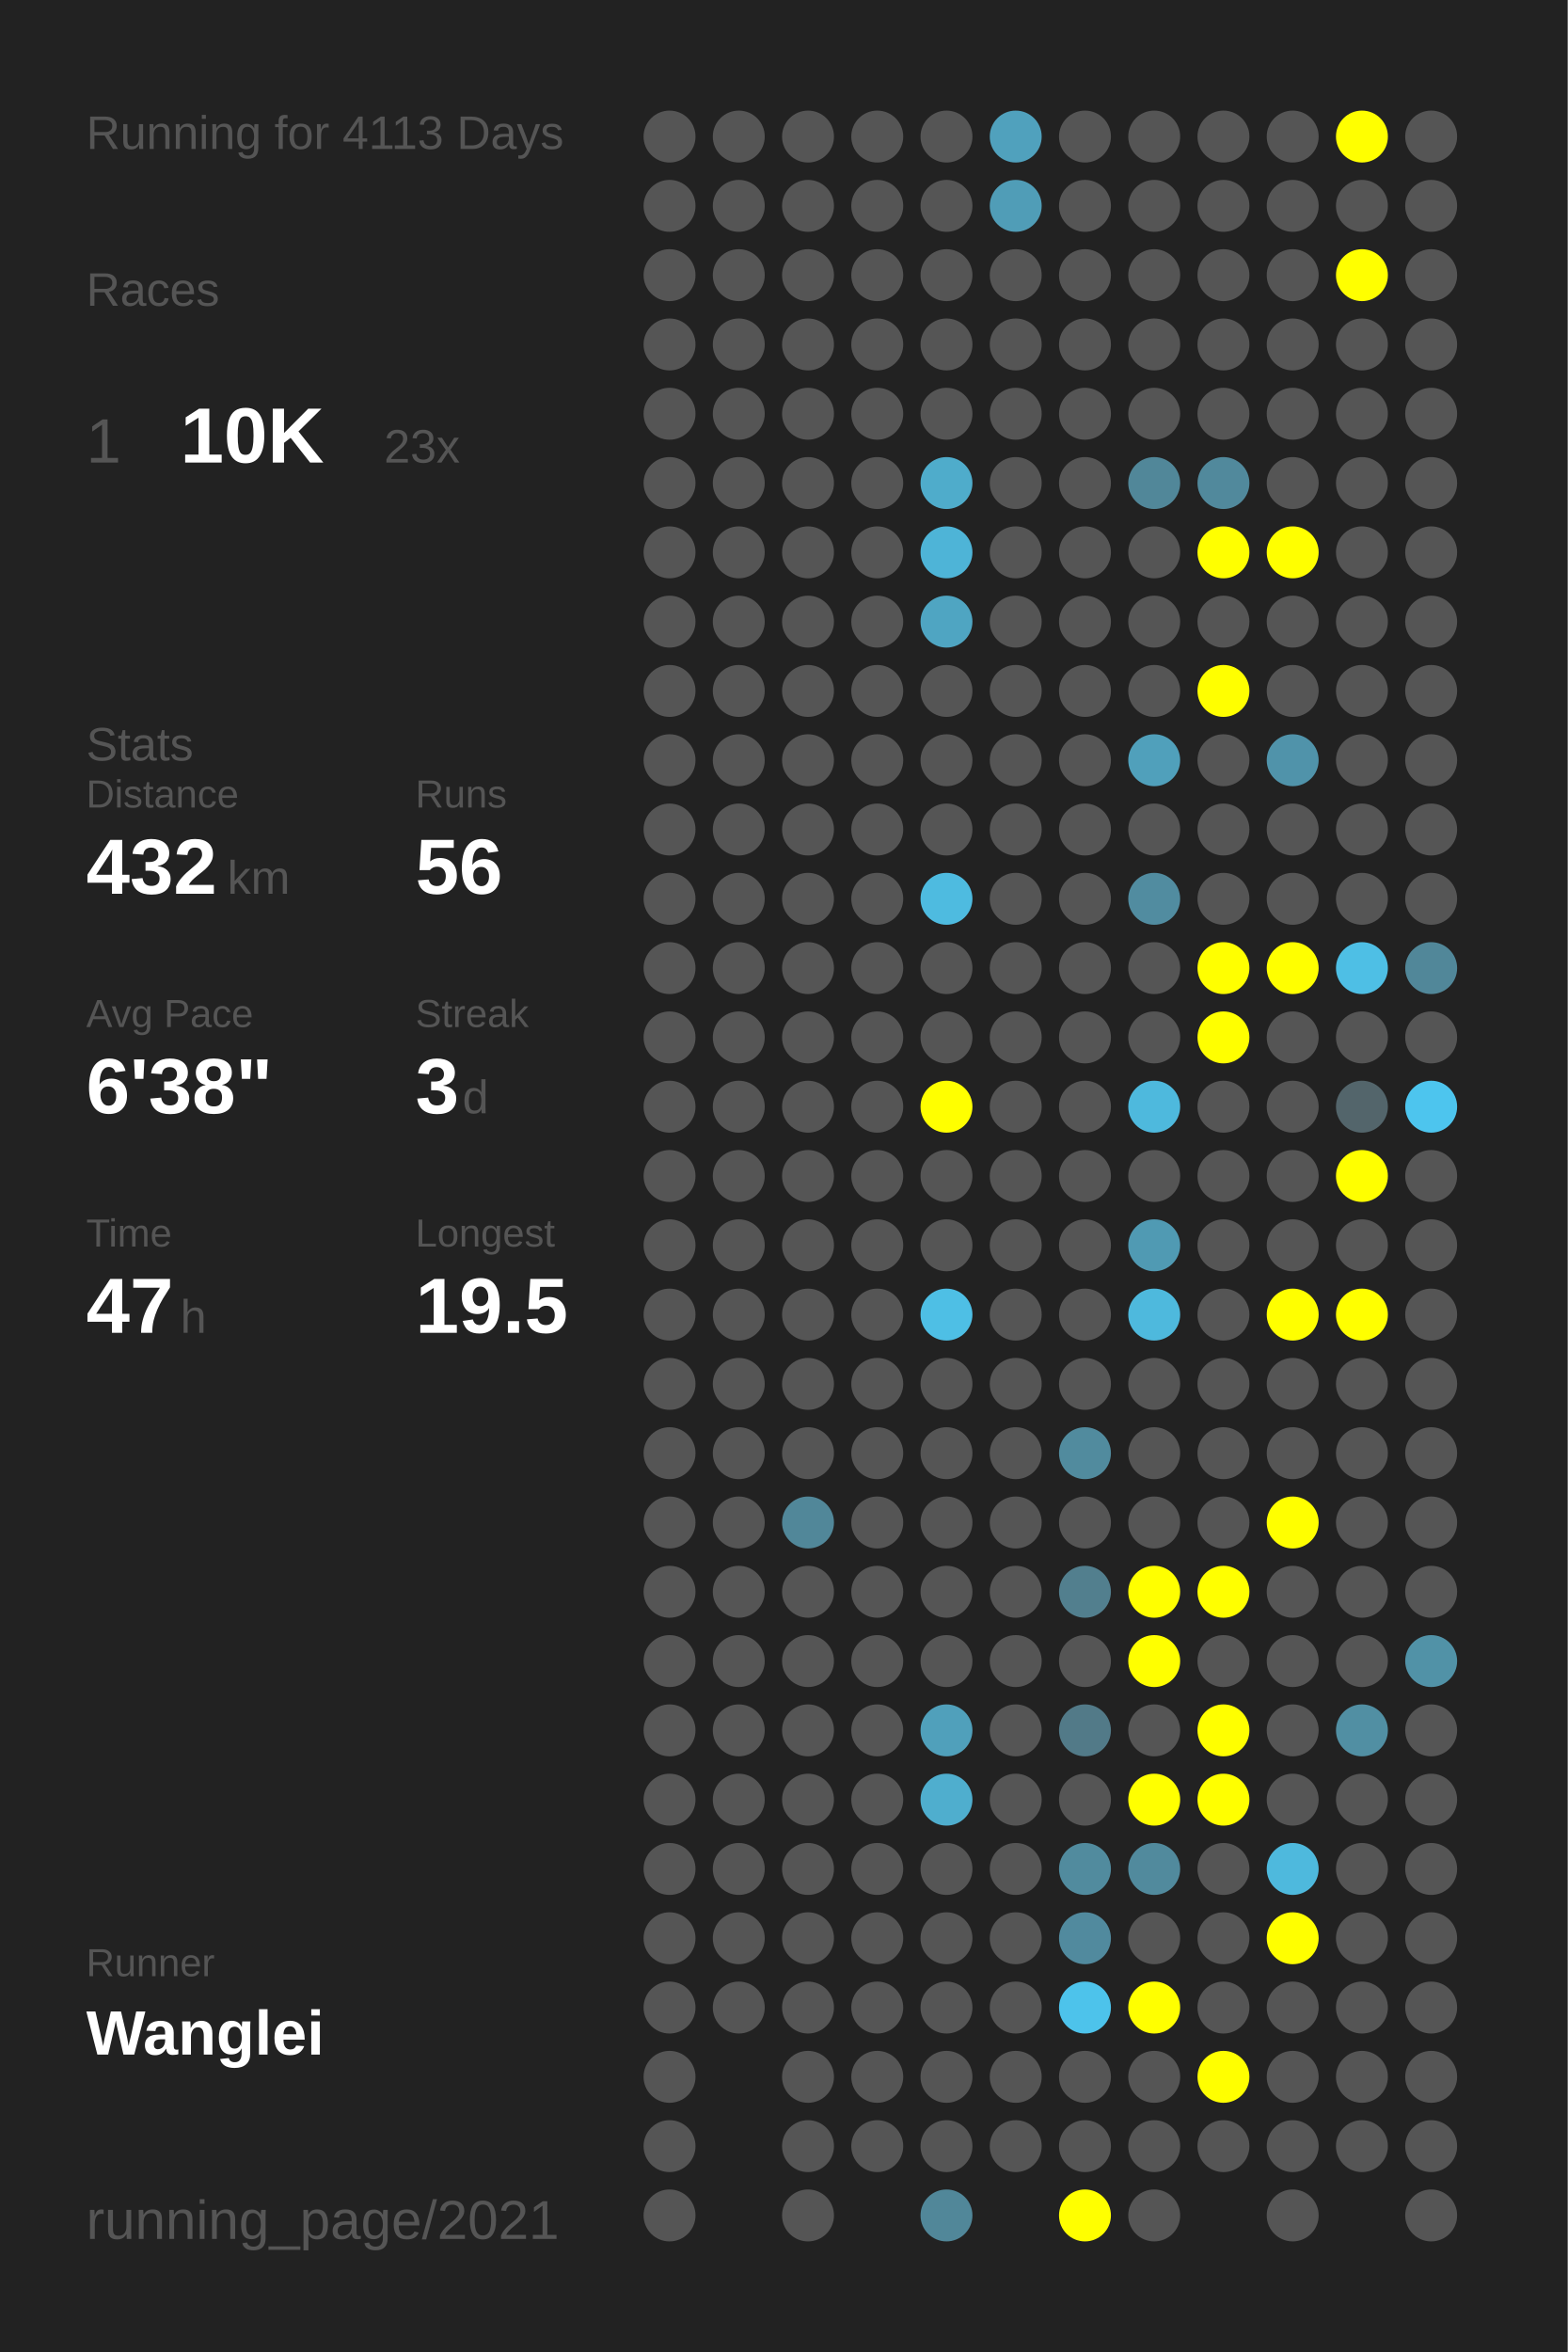
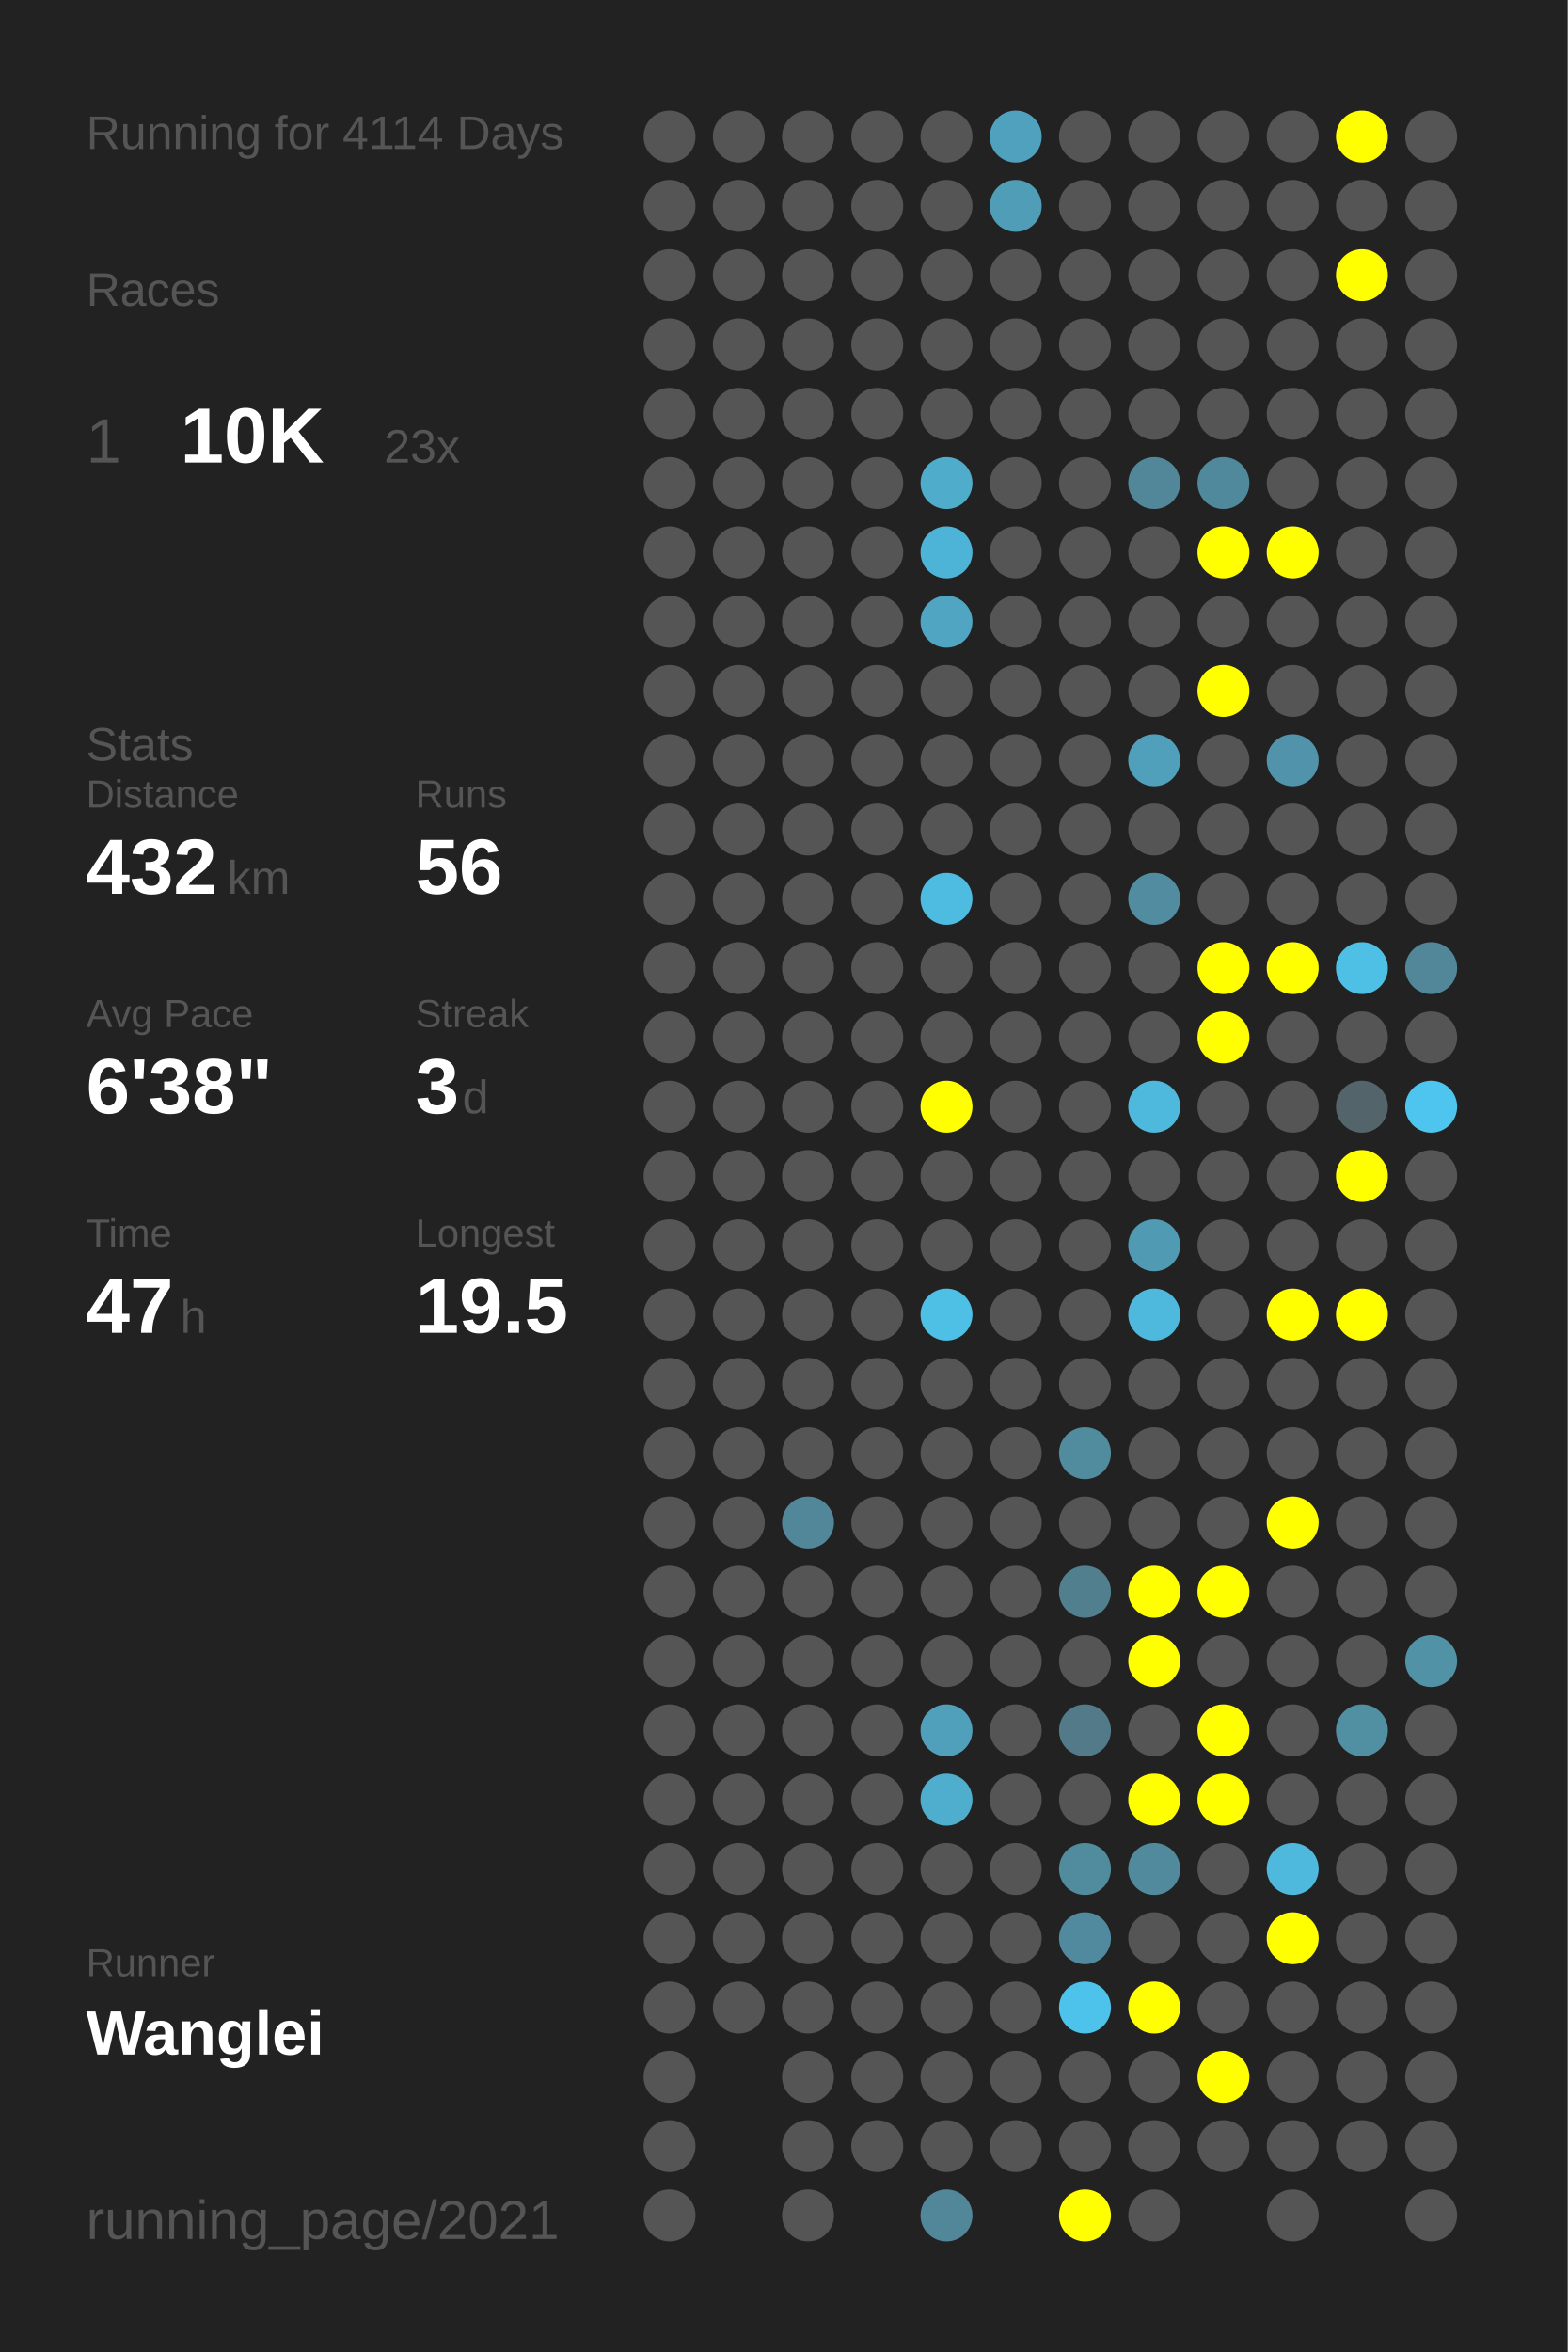
<svg xmlns="http://www.w3.org/2000/svg" baseProfile="full" height="300mm" version="1.1" viewBox="0,0,200,300" width="200mm">
  <defs />
  <rect fill="#222222" height="300" width="200" x="0" y="0" />
-   <text fill="#555555" style="font-size:6px; font-family:Arial;" x="11" y="19">Running for 4113 Days</text>
+   <text fill="#555555" style="font-size:6px; font-family:Arial;" x="11" y="19">Running for 4114 Days</text>
  <text fill="#555555" style="font-size:6px; font-family:Arial;" x="11" y="39">Races</text>
  <text fill="#555555" style="font-size:8px; font-family:Arial;" x="11" y="59">1</text>
  <text fill="#FFFFFF" style="font-size:10px; font-family:Arial; font-weight:bold;" x="23" y="59">10K</text>
  <text fill="#555555" style="font-size:6px; font-family:Arial;" x="49" y="59">23x</text>
  <text fill="#555555" style="font-size:6px; font-family:Arial;" x="11" y="97">Stats</text>
  <text fill="#555555" style="font-size:5px; font-family:Arial;" x="11" y="103">Distance</text>
  <text fill="#FFFFFF" style="font-size:10px; font-family:Arial; font-weight:bold;" x="11" y="114">432</text>
  <text fill="#555555" style="font-size:6px; font-family:Arial;" x="29" y="114">km</text>
  <text fill="#555555" style="font-size:5px; font-family:Arial;" x="53" y="103">Runs</text>
  <text fill="#FFFFFF" style="font-size:10px; font-family:Arial; font-weight:bold;" x="53" y="114">56</text>
  <text fill="#555555" style="font-size:5px; font-family:Arial;" x="11" y="131">Avg Pace</text>
  <text fill="#FFFFFF" style="font-size:10px; font-family:Arial; font-weight:bold;" x="11" y="142">6'38"</text>
  <text fill="#555555" style="font-size:5px; font-family:Arial;" x="53" y="131">Streak</text>
  <text fill="#FFFFFF" style="font-size:10px; font-family:Arial; font-weight:bold;" x="53" y="142">3</text>
  <text fill="#555555" style="font-size:6px; font-family:Arial;" x="59" y="142">d</text>
  <text fill="#555555" style="font-size:5px; font-family:Arial;" x="11" y="159">Time</text>
  <text fill="#FFFFFF" style="font-size:10px; font-family:Arial; font-weight:bold;" x="11" y="170">47</text>
  <text fill="#555555" style="font-size:6px; font-family:Arial;" x="23" y="170">h</text>
  <text fill="#555555" style="font-size:5px; font-family:Arial;" x="53" y="159">Longest</text>
  <text fill="#FFFFFF" style="font-size:10px; font-family:Arial; font-weight:bold;" x="53" y="170">19.5</text>
  <text fill="#555555" style="font-size:5px; font-family:Arial;" x="11" y="252.065">Runner</text>
  <text fill="#FFFFFF" style="font-size:8px; font-family:Arial; font-weight:bold;" x="11" y="262.065">Wanglei</text>
  <text fill="#555555" style="font-size:7px; font-family:Arial;" x="11" y="285.581">running_page/2021</text>
  <circle cx="85.417" cy="17.419" fill="#555555" r="3.312" />
  <circle cx="85.417" cy="26.258" fill="#555555" r="3.312" />
  <circle cx="85.417" cy="35.097" fill="#555555" r="3.312" />
  <circle cx="85.417" cy="43.935" fill="#555555" r="3.312" />
  <circle cx="85.417" cy="52.774" fill="#555555" r="3.312" />
  <circle cx="85.417" cy="61.613" fill="#555555" r="3.312" />
  <circle cx="85.417" cy="70.452" fill="#555555" r="3.312" />
  <circle cx="85.417" cy="79.29" fill="#555555" r="3.312" />
  <circle cx="85.417" cy="88.129" fill="#555555" r="3.312" />
  <circle cx="85.417" cy="96.968" fill="#555555" r="3.312" />
  <circle cx="85.417" cy="105.806" fill="#555555" r="3.312" />
  <circle cx="85.417" cy="114.645" fill="#555555" r="3.312" />
  <circle cx="85.417" cy="123.484" fill="#555555" r="3.312" />
  <circle cx="85.417" cy="132.323" fill="#555555" r="3.312" />
  <circle cx="85.417" cy="141.161" fill="#555555" r="3.312" />
  <circle cx="85.417" cy="150" fill="#555555" r="3.312" />
  <circle cx="85.417" cy="158.839" fill="#555555" r="3.312" />
  <circle cx="85.417" cy="167.677" fill="#555555" r="3.312" />
  <circle cx="85.417" cy="176.516" fill="#555555" r="3.312" />
  <circle cx="85.417" cy="185.355" fill="#555555" r="3.312" />
  <circle cx="85.417" cy="194.194" fill="#555555" r="3.312" />
  <circle cx="85.417" cy="203.032" fill="#555555" r="3.312" />
  <circle cx="85.417" cy="211.871" fill="#555555" r="3.312" />
  <circle cx="85.417" cy="220.71" fill="#555555" r="3.312" />
  <circle cx="85.417" cy="229.548" fill="#555555" r="3.312" />
  <circle cx="85.417" cy="238.387" fill="#555555" r="3.312" />
  <circle cx="85.417" cy="247.226" fill="#555555" r="3.312" />
  <circle cx="85.417" cy="256.065" fill="#555555" r="3.312" />
  <circle cx="85.417" cy="264.903" fill="#555555" r="3.312" />
  <circle cx="85.417" cy="273.742" fill="#555555" r="3.312" />
  <circle cx="85.417" cy="282.581" fill="#555555" r="3.312" />
  <circle cx="94.25" cy="17.419" fill="#555555" r="3.312" />
  <circle cx="94.25" cy="26.258" fill="#555555" r="3.312" />
  <circle cx="94.25" cy="35.097" fill="#555555" r="3.312" />
  <circle cx="94.25" cy="43.935" fill="#555555" r="3.312" />
  <circle cx="94.25" cy="52.774" fill="#555555" r="3.312" />
  <circle cx="94.25" cy="61.613" fill="#555555" r="3.312" />
  <circle cx="94.25" cy="70.452" fill="#555555" r="3.312" />
  <circle cx="94.25" cy="79.29" fill="#555555" r="3.312" />
  <circle cx="94.25" cy="88.129" fill="#555555" r="3.312" />
  <circle cx="94.25" cy="96.968" fill="#555555" r="3.312" />
  <circle cx="94.25" cy="105.806" fill="#555555" r="3.312" />
  <circle cx="94.25" cy="114.645" fill="#555555" r="3.312" />
  <circle cx="94.25" cy="123.484" fill="#555555" r="3.312" />
  <circle cx="94.25" cy="132.323" fill="#555555" r="3.312" />
  <circle cx="94.25" cy="141.161" fill="#555555" r="3.312" />
  <circle cx="94.25" cy="150" fill="#555555" r="3.312" />
  <circle cx="94.25" cy="158.839" fill="#555555" r="3.312" />
  <circle cx="94.25" cy="167.677" fill="#555555" r="3.312" />
  <circle cx="94.25" cy="176.516" fill="#555555" r="3.312" />
  <circle cx="94.25" cy="185.355" fill="#555555" r="3.312" />
  <circle cx="94.25" cy="194.194" fill="#555555" r="3.312" />
  <circle cx="94.25" cy="203.032" fill="#555555" r="3.312" />
  <circle cx="94.25" cy="211.871" fill="#555555" r="3.312" />
  <circle cx="94.25" cy="220.71" fill="#555555" r="3.312" />
  <circle cx="94.25" cy="229.548" fill="#555555" r="3.312" />
  <circle cx="94.25" cy="238.387" fill="#555555" r="3.312" />
  <circle cx="94.25" cy="247.226" fill="#555555" r="3.312" />
  <circle cx="94.25" cy="256.065" fill="#555555" r="3.312" />
  <circle cx="103.083" cy="17.419" fill="#555555" r="3.312" />
  <circle cx="103.083" cy="26.258" fill="#555555" r="3.312" />
  <circle cx="103.083" cy="35.097" fill="#555555" r="3.312" />
  <circle cx="103.083" cy="43.935" fill="#555555" r="3.312" />
  <circle cx="103.083" cy="52.774" fill="#555555" r="3.312" />
  <circle cx="103.083" cy="61.613" fill="#555555" r="3.312" />
  <circle cx="103.083" cy="70.452" fill="#555555" r="3.312" />
  <circle cx="103.083" cy="79.29" fill="#555555" r="3.312" />
  <circle cx="103.083" cy="88.129" fill="#555555" r="3.312" />
  <circle cx="103.083" cy="96.968" fill="#555555" r="3.312" />
  <circle cx="103.083" cy="105.806" fill="#555555" r="3.312" />
  <circle cx="103.083" cy="114.645" fill="#555555" r="3.312" />
  <circle cx="103.083" cy="123.484" fill="#555555" r="3.312" />
  <circle cx="103.083" cy="132.323" fill="#555555" r="3.312" />
  <circle cx="103.083" cy="141.161" fill="#555555" r="3.312" />
  <circle cx="103.083" cy="150" fill="#555555" r="3.312" />
  <circle cx="103.083" cy="158.839" fill="#555555" r="3.312" />
  <circle cx="103.083" cy="167.677" fill="#555555" r="3.312" />
  <circle cx="103.083" cy="176.516" fill="#555555" r="3.312" />
  <circle cx="103.083" cy="185.355" fill="#555555" r="3.312" />
  <circle cx="103.083" cy="194.194" fill="#518799" r="3.312" />
  <circle cx="103.083" cy="203.032" fill="#555555" r="3.312" />
  <circle cx="103.083" cy="211.871" fill="#555555" r="3.312" />
  <circle cx="103.083" cy="220.71" fill="#555555" r="3.312" />
  <circle cx="103.083" cy="229.548" fill="#555555" r="3.312" />
  <circle cx="103.083" cy="238.387" fill="#555555" r="3.312" />
  <circle cx="103.083" cy="247.226" fill="#555555" r="3.312" />
  <circle cx="103.083" cy="256.065" fill="#555555" r="3.312" />
  <circle cx="103.083" cy="264.903" fill="#555555" r="3.312" />
  <circle cx="103.083" cy="273.742" fill="#555555" r="3.312" />
  <circle cx="103.083" cy="282.581" fill="#555555" r="3.312" />
  <circle cx="111.917" cy="17.419" fill="#555555" r="3.312" />
  <circle cx="111.917" cy="26.258" fill="#555555" r="3.312" />
  <circle cx="111.917" cy="35.097" fill="#555555" r="3.312" />
  <circle cx="111.917" cy="43.935" fill="#555555" r="3.312" />
  <circle cx="111.917" cy="52.774" fill="#555555" r="3.312" />
  <circle cx="111.917" cy="61.613" fill="#555555" r="3.312" />
  <circle cx="111.917" cy="70.452" fill="#555555" r="3.312" />
  <circle cx="111.917" cy="79.29" fill="#555555" r="3.312" />
  <circle cx="111.917" cy="88.129" fill="#555555" r="3.312" />
  <circle cx="111.917" cy="96.968" fill="#555555" r="3.312" />
  <circle cx="111.917" cy="105.806" fill="#555555" r="3.312" />
  <circle cx="111.917" cy="114.645" fill="#555555" r="3.312" />
  <circle cx="111.917" cy="123.484" fill="#555555" r="3.312" />
  <circle cx="111.917" cy="132.323" fill="#555555" r="3.312" />
  <circle cx="111.917" cy="141.161" fill="#555555" r="3.312" />
  <circle cx="111.917" cy="150" fill="#555555" r="3.312" />
  <circle cx="111.917" cy="158.839" fill="#555555" r="3.312" />
  <circle cx="111.917" cy="167.677" fill="#555555" r="3.312" />
  <circle cx="111.917" cy="176.516" fill="#555555" r="3.312" />
  <circle cx="111.917" cy="185.355" fill="#555555" r="3.312" />
  <circle cx="111.917" cy="194.194" fill="#555555" r="3.312" />
  <circle cx="111.917" cy="203.032" fill="#555555" r="3.312" />
  <circle cx="111.917" cy="211.871" fill="#555555" r="3.312" />
  <circle cx="111.917" cy="220.71" fill="#555555" r="3.312" />
  <circle cx="111.917" cy="229.548" fill="#555555" r="3.312" />
  <circle cx="111.917" cy="238.387" fill="#555555" r="3.312" />
  <circle cx="111.917" cy="247.226" fill="#555555" r="3.312" />
  <circle cx="111.917" cy="256.065" fill="#555555" r="3.312" />
  <circle cx="111.917" cy="264.903" fill="#555555" r="3.312" />
  <circle cx="111.917" cy="273.742" fill="#555555" r="3.312" />
  <circle cx="120.75" cy="17.419" fill="#555555" r="3.312" />
  <circle cx="120.75" cy="26.258" fill="#555555" r="3.312" />
  <circle cx="120.75" cy="35.097" fill="#555555" r="3.312" />
  <circle cx="120.75" cy="43.935" fill="#555555" r="3.312" />
  <circle cx="120.75" cy="52.774" fill="#555555" r="3.312" />
  <circle cx="120.75" cy="61.613" fill="#4faccb" r="3.312" />
  <circle cx="120.75" cy="70.452" fill="#4eb4d7" r="3.312" />
  <circle cx="120.75" cy="79.29" fill="#4fa5c2" r="3.312" />
  <circle cx="120.75" cy="88.129" fill="#555555" r="3.312" />
  <circle cx="120.75" cy="96.968" fill="#555555" r="3.312" />
  <circle cx="120.75" cy="105.806" fill="#555555" r="3.312" />
  <circle cx="120.75" cy="114.645" fill="#4ebbe0" r="3.312" />
  <circle cx="120.75" cy="123.484" fill="#555555" r="3.312" />
  <circle cx="120.75" cy="132.323" fill="#555555" r="3.312" />
  <circle cx="120.75" cy="141.161" fill="#FFFF00" r="3.312" />
  <circle cx="120.75" cy="150" fill="#555555" r="3.312" />
  <circle cx="120.75" cy="158.839" fill="#555555" r="3.312" />
  <circle cx="120.75" cy="167.677" fill="#4ebfe5" r="3.312" />
  <circle cx="120.75" cy="176.516" fill="#555555" r="3.312" />
  <circle cx="120.75" cy="185.355" fill="#555555" r="3.312" />
  <circle cx="120.75" cy="194.194" fill="#555555" r="3.312" />
  <circle cx="120.75" cy="203.032" fill="#555555" r="3.312" />
  <circle cx="120.75" cy="211.871" fill="#555555" r="3.312" />
  <circle cx="120.75" cy="220.71" fill="#50a0bb" r="3.312" />
  <circle cx="120.75" cy="229.548" fill="#4faece" r="3.312" />
  <circle cx="120.75" cy="238.387" fill="#555555" r="3.312" />
  <circle cx="120.75" cy="247.226" fill="#555555" r="3.312" />
  <circle cx="120.75" cy="256.065" fill="#555555" r="3.312" />
  <circle cx="120.75" cy="264.903" fill="#555555" r="3.312" />
  <circle cx="120.75" cy="273.742" fill="#555555" r="3.312" />
  <circle cx="120.75" cy="282.581" fill="#518799" r="3.312" />
  <circle cx="129.583" cy="17.419" fill="#50a1bd" r="3.312" />
  <circle cx="129.583" cy="26.258" fill="#509db7" r="3.312" />
  <circle cx="129.583" cy="35.097" fill="#555555" r="3.312" />
  <circle cx="129.583" cy="43.935" fill="#555555" r="3.312" />
  <circle cx="129.583" cy="52.774" fill="#555555" r="3.312" />
  <circle cx="129.583" cy="61.613" fill="#555555" r="3.312" />
  <circle cx="129.583" cy="70.452" fill="#555555" r="3.312" />
  <circle cx="129.583" cy="79.29" fill="#555555" r="3.312" />
  <circle cx="129.583" cy="88.129" fill="#555555" r="3.312" />
  <circle cx="129.583" cy="96.968" fill="#555555" r="3.312" />
  <circle cx="129.583" cy="105.806" fill="#555555" r="3.312" />
  <circle cx="129.583" cy="114.645" fill="#555555" r="3.312" />
  <circle cx="129.583" cy="123.484" fill="#555555" r="3.312" />
  <circle cx="129.583" cy="132.323" fill="#555555" r="3.312" />
  <circle cx="129.583" cy="141.161" fill="#555555" r="3.312" />
  <circle cx="129.583" cy="150" fill="#555555" r="3.312" />
  <circle cx="129.583" cy="158.839" fill="#555555" r="3.312" />
  <circle cx="129.583" cy="167.677" fill="#555555" r="3.312" />
  <circle cx="129.583" cy="176.516" fill="#555555" r="3.312" />
  <circle cx="129.583" cy="185.355" fill="#555555" r="3.312" />
  <circle cx="129.583" cy="194.194" fill="#555555" r="3.312" />
  <circle cx="129.583" cy="203.032" fill="#555555" r="3.312" />
  <circle cx="129.583" cy="211.871" fill="#555555" r="3.312" />
  <circle cx="129.583" cy="220.71" fill="#555555" r="3.312" />
  <circle cx="129.583" cy="229.548" fill="#555555" r="3.312" />
  <circle cx="129.583" cy="238.387" fill="#555555" r="3.312" />
  <circle cx="129.583" cy="247.226" fill="#555555" r="3.312" />
  <circle cx="129.583" cy="256.065" fill="#555555" r="3.312" />
  <circle cx="129.583" cy="264.903" fill="#555555" r="3.312" />
  <circle cx="129.583" cy="273.742" fill="#555555" r="3.312" />
  <circle cx="138.417" cy="17.419" fill="#555555" r="3.312" />
  <circle cx="138.417" cy="26.258" fill="#555555" r="3.312" />
  <circle cx="138.417" cy="35.097" fill="#555555" r="3.312" />
  <circle cx="138.417" cy="43.935" fill="#555555" r="3.312" />
  <circle cx="138.417" cy="52.774" fill="#555555" r="3.312" />
  <circle cx="138.417" cy="61.613" fill="#555555" r="3.312" />
  <circle cx="138.417" cy="70.452" fill="#555555" r="3.312" />
  <circle cx="138.417" cy="79.29" fill="#555555" r="3.312" />
  <circle cx="138.417" cy="88.129" fill="#555555" r="3.312" />
  <circle cx="138.417" cy="96.968" fill="#555555" r="3.312" />
  <circle cx="138.417" cy="105.806" fill="#555555" r="3.312" />
  <circle cx="138.417" cy="114.645" fill="#555555" r="3.312" />
  <circle cx="138.417" cy="123.484" fill="#555555" r="3.312" />
  <circle cx="138.417" cy="132.323" fill="#555555" r="3.312" />
  <circle cx="138.417" cy="141.161" fill="#555555" r="3.312" />
  <circle cx="138.417" cy="150" fill="#555555" r="3.312" />
  <circle cx="138.417" cy="158.839" fill="#555555" r="3.312" />
  <circle cx="138.417" cy="167.677" fill="#555555" r="3.312" />
  <circle cx="138.417" cy="176.516" fill="#555555" r="3.312" />
  <circle cx="138.417" cy="185.355" fill="#518b9e" r="3.312" />
  <circle cx="138.417" cy="194.194" fill="#555555" r="3.312" />
  <circle cx="138.417" cy="203.032" fill="#527f8e" r="3.312" />
  <circle cx="138.417" cy="211.871" fill="#555555" r="3.312" />
  <circle cx="138.417" cy="220.71" fill="#527a88" r="3.312" />
  <circle cx="138.417" cy="229.548" fill="#555555" r="3.312" />
  <circle cx="138.417" cy="238.387" fill="#518b9e" r="3.312" />
  <circle cx="138.417" cy="247.226" fill="#518a9e" r="3.312" />
  <circle cx="138.417" cy="256.065" fill="#4dc3eb" r="3.312" />
  <circle cx="138.417" cy="264.903" fill="#555555" r="3.312" />
  <circle cx="138.417" cy="273.742" fill="#555555" r="3.312" />
  <circle cx="138.417" cy="282.581" fill="#FFFF00" r="3.312" />
  <circle cx="147.25" cy="17.419" fill="#555555" r="3.312" />
  <circle cx="147.25" cy="26.258" fill="#555555" r="3.312" />
  <circle cx="147.25" cy="35.097" fill="#555555" r="3.312" />
  <circle cx="147.25" cy="43.935" fill="#555555" r="3.312" />
  <circle cx="147.25" cy="52.774" fill="#555555" r="3.312" />
  <circle cx="147.25" cy="61.613" fill="#518799" r="3.312" />
  <circle cx="147.25" cy="70.452" fill="#555555" r="3.312" />
  <circle cx="147.25" cy="79.29" fill="#555555" r="3.312" />
  <circle cx="147.25" cy="88.129" fill="#555555" r="3.312" />
  <circle cx="147.25" cy="96.968" fill="#50a0bb" r="3.312" />
  <circle cx="147.25" cy="105.806" fill="#555555" r="3.312" />
  <circle cx="147.25" cy="114.645" fill="#518ca0" r="3.312" />
  <circle cx="147.25" cy="123.484" fill="#555555" r="3.312" />
  <circle cx="147.25" cy="132.323" fill="#555555" r="3.312" />
  <circle cx="147.25" cy="141.161" fill="#4eb9dd" r="3.312" />
  <circle cx="147.25" cy="150" fill="#555555" r="3.312" />
  <circle cx="147.25" cy="158.839" fill="#509ab3" r="3.312" />
  <circle cx="147.25" cy="167.677" fill="#4eb9dd" r="3.312" />
  <circle cx="147.25" cy="176.516" fill="#555555" r="3.312" />
  <circle cx="147.25" cy="185.355" fill="#555555" r="3.312" />
  <circle cx="147.25" cy="194.194" fill="#555555" r="3.312" />
  <circle cx="147.25" cy="203.032" fill="#FFFF00" r="3.312" />
  <circle cx="147.25" cy="211.871" fill="#FFFF00" r="3.312" />
  <circle cx="147.25" cy="220.71" fill="#555555" r="3.312" />
  <circle cx="147.25" cy="229.548" fill="#FFFF00" r="3.312" />
  <circle cx="147.25" cy="238.387" fill="#518a9d" r="3.312" />
  <circle cx="147.25" cy="247.226" fill="#555555" r="3.312" />
  <circle cx="147.25" cy="256.065" fill="#FFFF00" r="3.312" />
  <circle cx="147.25" cy="264.903" fill="#555555" r="3.312" />
  <circle cx="147.25" cy="273.742" fill="#555555" r="3.312" />
  <circle cx="147.25" cy="282.581" fill="#555555" r="3.312" />
  <circle cx="156.083" cy="17.419" fill="#555555" r="3.312" />
  <circle cx="156.083" cy="26.258" fill="#555555" r="3.312" />
  <circle cx="156.083" cy="35.097" fill="#555555" r="3.312" />
  <circle cx="156.083" cy="43.935" fill="#555555" r="3.312" />
  <circle cx="156.083" cy="52.774" fill="#555555" r="3.312" />
  <circle cx="156.083" cy="61.613" fill="#51899c" r="3.312" />
  <circle cx="156.083" cy="70.452" fill="#FFFF00" r="3.312" />
  <circle cx="156.083" cy="79.29" fill="#555555" r="3.312" />
  <circle cx="156.083" cy="88.129" fill="#FFFF00" r="3.312" />
  <circle cx="156.083" cy="96.968" fill="#555555" r="3.312" />
  <circle cx="156.083" cy="105.806" fill="#555555" r="3.312" />
  <circle cx="156.083" cy="114.645" fill="#555555" r="3.312" />
  <circle cx="156.083" cy="123.484" fill="#FFFF00" r="3.312" />
  <circle cx="156.083" cy="132.323" fill="#FFFF00" r="3.312" />
  <circle cx="156.083" cy="141.161" fill="#555555" r="3.312" />
  <circle cx="156.083" cy="150" fill="#555555" r="3.312" />
  <circle cx="156.083" cy="158.839" fill="#555555" r="3.312" />
  <circle cx="156.083" cy="167.677" fill="#555555" r="3.312" />
  <circle cx="156.083" cy="176.516" fill="#555555" r="3.312" />
  <circle cx="156.083" cy="185.355" fill="#555555" r="3.312" />
  <circle cx="156.083" cy="194.194" fill="#555555" r="3.312" />
  <circle cx="156.083" cy="203.032" fill="#FFFF00" r="3.312" />
  <circle cx="156.083" cy="211.871" fill="#555555" r="3.312" />
  <circle cx="156.083" cy="220.71" fill="#FFFF00" r="3.312" />
  <circle cx="156.083" cy="229.548" fill="#FFFF00" r="3.312" />
  <circle cx="156.083" cy="238.387" fill="#555555" r="3.312" />
  <circle cx="156.083" cy="247.226" fill="#555555" r="3.312" />
  <circle cx="156.083" cy="256.065" fill="#555555" r="3.312" />
  <circle cx="156.083" cy="264.903" fill="#FFFF00" r="3.312" />
  <circle cx="156.083" cy="273.742" fill="#555555" r="3.312" />
  <circle cx="164.917" cy="17.419" fill="#555555" r="3.312" />
  <circle cx="164.917" cy="26.258" fill="#555555" r="3.312" />
  <circle cx="164.917" cy="35.097" fill="#555555" r="3.312" />
  <circle cx="164.917" cy="43.935" fill="#555555" r="3.312" />
  <circle cx="164.917" cy="52.774" fill="#555555" r="3.312" />
  <circle cx="164.917" cy="61.613" fill="#555555" r="3.312" />
  <circle cx="164.917" cy="70.452" fill="#FFFF00" r="3.312" />
  <circle cx="164.917" cy="79.29" fill="#555555" r="3.312" />
  <circle cx="164.917" cy="88.129" fill="#555555" r="3.312" />
  <circle cx="164.917" cy="96.968" fill="#5093aa" r="3.312" />
  <circle cx="164.917" cy="105.806" fill="#555555" r="3.312" />
  <circle cx="164.917" cy="114.645" fill="#555555" r="3.312" />
  <circle cx="164.917" cy="123.484" fill="#FFFF00" r="3.312" />
  <circle cx="164.917" cy="132.323" fill="#555555" r="3.312" />
  <circle cx="164.917" cy="141.161" fill="#555555" r="3.312" />
  <circle cx="164.917" cy="150" fill="#555555" r="3.312" />
  <circle cx="164.917" cy="158.839" fill="#555555" r="3.312" />
  <circle cx="164.917" cy="167.677" fill="#FFFF00" r="3.312" />
  <circle cx="164.917" cy="176.516" fill="#555555" r="3.312" />
  <circle cx="164.917" cy="185.355" fill="#555555" r="3.312" />
  <circle cx="164.917" cy="194.194" fill="#FFFF00" r="3.312" />
  <circle cx="164.917" cy="203.032" fill="#555555" r="3.312" />
  <circle cx="164.917" cy="211.871" fill="#555555" r="3.312" />
  <circle cx="164.917" cy="220.71" fill="#555555" r="3.312" />
  <circle cx="164.917" cy="229.548" fill="#555555" r="3.312" />
  <circle cx="164.917" cy="238.387" fill="#4eb9dd" r="3.312" />
  <circle cx="164.917" cy="247.226" fill="#FFFF00" r="3.312" />
  <circle cx="164.917" cy="256.065" fill="#555555" r="3.312" />
  <circle cx="164.917" cy="264.903" fill="#555555" r="3.312" />
  <circle cx="164.917" cy="273.742" fill="#555555" r="3.312" />
  <circle cx="164.917" cy="282.581" fill="#555555" r="3.312" />
  <circle cx="173.75" cy="17.419" fill="#FFFF00" r="3.312" />
  <circle cx="173.75" cy="26.258" fill="#555555" r="3.312" />
  <circle cx="173.75" cy="35.097" fill="#FFFF00" r="3.312" />
  <circle cx="173.75" cy="43.935" fill="#555555" r="3.312" />
  <circle cx="173.75" cy="52.774" fill="#555555" r="3.312" />
  <circle cx="173.75" cy="61.613" fill="#555555" r="3.312" />
  <circle cx="173.75" cy="70.452" fill="#555555" r="3.312" />
  <circle cx="173.75" cy="79.29" fill="#555555" r="3.312" />
  <circle cx="173.75" cy="88.129" fill="#555555" r="3.312" />
  <circle cx="173.75" cy="96.968" fill="#555555" r="3.312" />
  <circle cx="173.75" cy="105.806" fill="#555555" r="3.312" />
  <circle cx="173.75" cy="114.645" fill="#555555" r="3.312" />
  <circle cx="173.75" cy="123.484" fill="#4ebfe5" r="3.312" />
  <circle cx="173.75" cy="132.323" fill="#555555" r="3.312" />
  <circle cx="173.75" cy="141.161" fill="#53656b" r="3.312" />
  <circle cx="173.75" cy="150" fill="#FFFF00" r="3.312" />
  <circle cx="173.75" cy="158.839" fill="#555555" r="3.312" />
  <circle cx="173.75" cy="167.677" fill="#FFFF00" r="3.312" />
  <circle cx="173.75" cy="176.516" fill="#555555" r="3.312" />
  <circle cx="173.75" cy="185.355" fill="#555555" r="3.312" />
  <circle cx="173.75" cy="194.194" fill="#555555" r="3.312" />
  <circle cx="173.75" cy="203.032" fill="#555555" r="3.312" />
  <circle cx="173.75" cy="211.871" fill="#555555" r="3.312" />
  <circle cx="173.75" cy="220.71" fill="#518fa3" r="3.312" />
  <circle cx="173.75" cy="229.548" fill="#555555" r="3.312" />
  <circle cx="173.75" cy="238.387" fill="#555555" r="3.312" />
  <circle cx="173.75" cy="247.226" fill="#555555" r="3.312" />
  <circle cx="173.75" cy="256.065" fill="#555555" r="3.312" />
  <circle cx="173.75" cy="264.903" fill="#555555" r="3.312" />
  <circle cx="173.75" cy="273.742" fill="#555555" r="3.312" />
  <circle cx="182.583" cy="17.419" fill="#555555" r="3.312" />
  <circle cx="182.583" cy="26.258" fill="#555555" r="3.312" />
  <circle cx="182.583" cy="35.097" fill="#555555" r="3.312" />
  <circle cx="182.583" cy="43.935" fill="#555555" r="3.312" />
  <circle cx="182.583" cy="52.774" fill="#555555" r="3.312" />
  <circle cx="182.583" cy="61.613" fill="#555555" r="3.312" />
  <circle cx="182.583" cy="70.452" fill="#555555" r="3.312" />
  <circle cx="182.583" cy="79.29" fill="#555555" r="3.312" />
  <circle cx="182.583" cy="88.129" fill="#555555" r="3.312" />
  <circle cx="182.583" cy="96.968" fill="#555555" r="3.312" />
  <circle cx="182.583" cy="105.806" fill="#555555" r="3.312" />
  <circle cx="182.583" cy="114.645" fill="#555555" r="3.312" />
  <circle cx="182.583" cy="123.484" fill="#518799" r="3.312" />
  <circle cx="182.583" cy="132.323" fill="#555555" r="3.312" />
  <circle cx="182.583" cy="141.161" fill="#4dc5ee" r="3.312" />
  <circle cx="182.583" cy="150" fill="#555555" r="3.312" />
  <circle cx="182.583" cy="158.839" fill="#555555" r="3.312" />
  <circle cx="182.583" cy="167.677" fill="#555555" r="3.312" />
  <circle cx="182.583" cy="176.516" fill="#555555" r="3.312" />
  <circle cx="182.583" cy="185.355" fill="#555555" r="3.312" />
  <circle cx="182.583" cy="194.194" fill="#555555" r="3.312" />
  <circle cx="182.583" cy="203.032" fill="#555555" r="3.312" />
  <circle cx="182.583" cy="211.871" fill="#5192a7" r="3.312" />
  <circle cx="182.583" cy="220.71" fill="#555555" r="3.312" />
  <circle cx="182.583" cy="229.548" fill="#555555" r="3.312" />
  <circle cx="182.583" cy="238.387" fill="#555555" r="3.312" />
  <circle cx="182.583" cy="247.226" fill="#555555" r="3.312" />
  <circle cx="182.583" cy="256.065" fill="#555555" r="3.312" />
  <circle cx="182.583" cy="264.903" fill="#555555" r="3.312" />
  <circle cx="182.583" cy="273.742" fill="#555555" r="3.312" />
  <circle cx="182.583" cy="282.581" fill="#555555" r="3.312" />
</svg>
